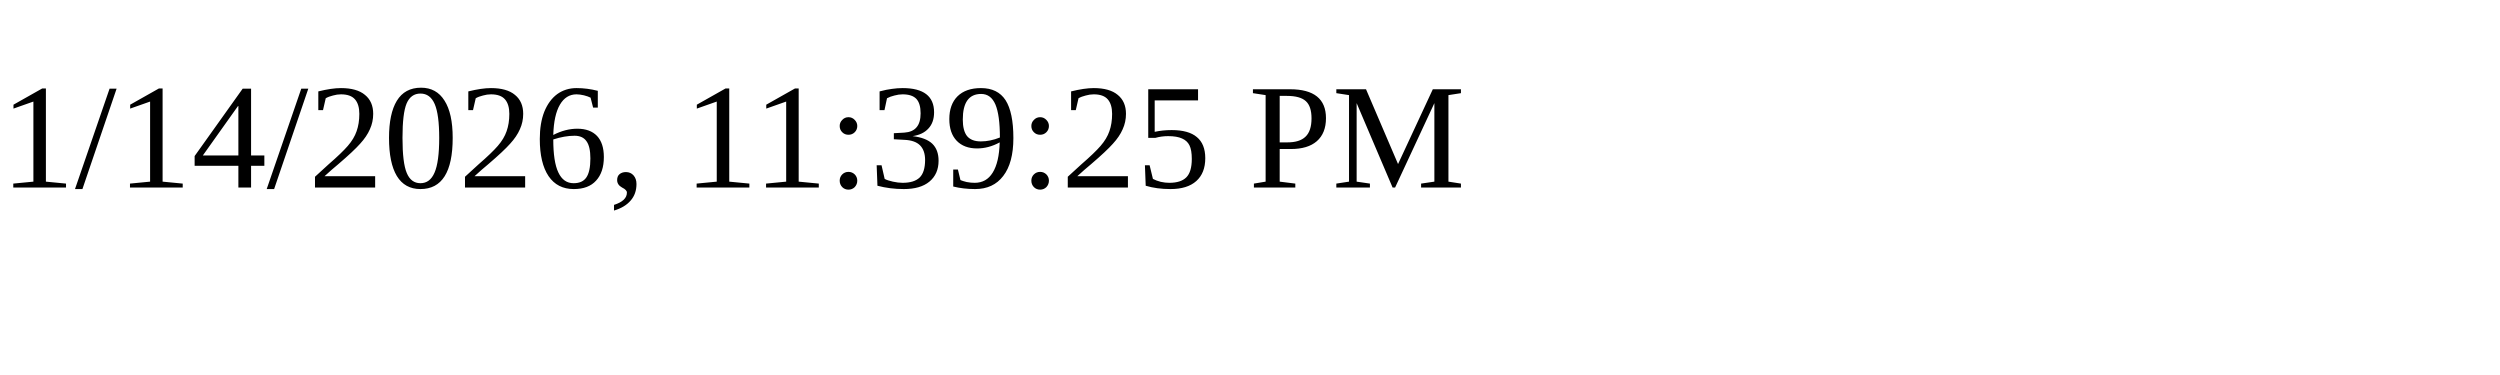
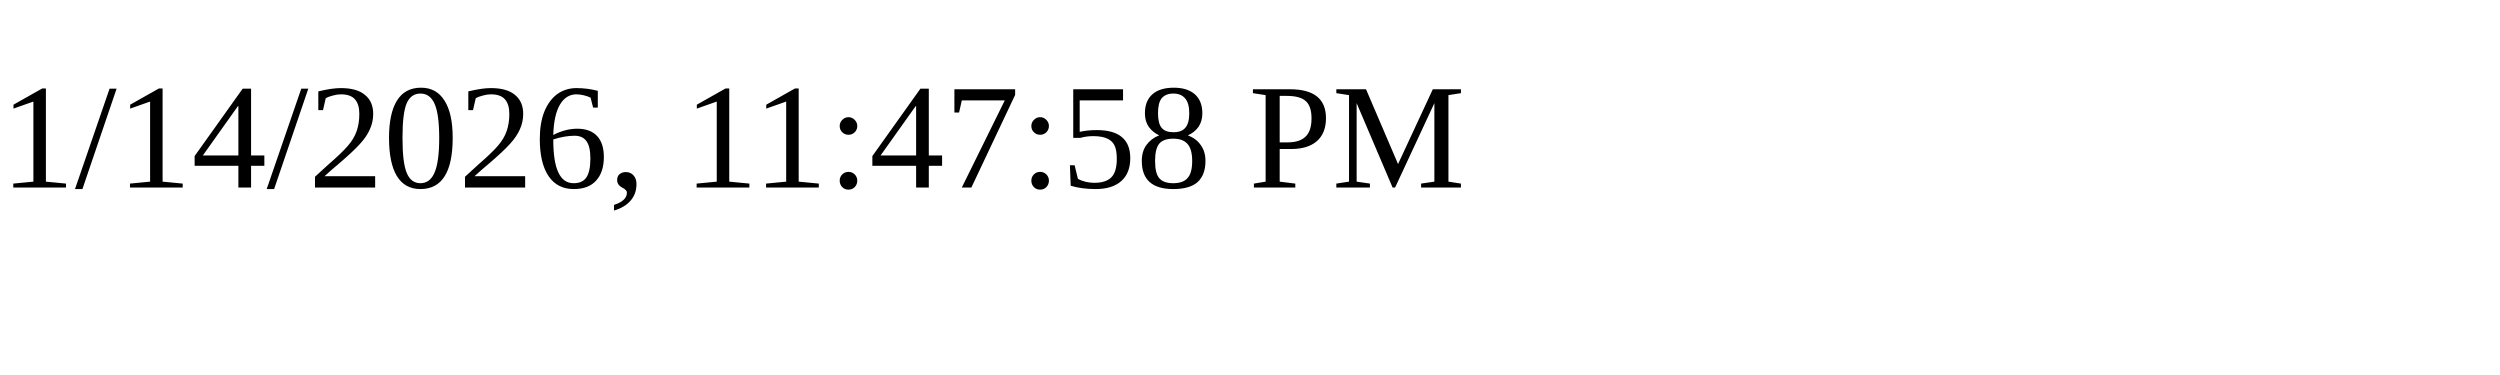
<svg xmlns="http://www.w3.org/2000/svg" height="30" width="200">
-   <text x="0" y="15">1/14/2026, 11:39:25 PM</text>
+   <text x="0" y="15">1/14/2026, 11:47:58 PM</text>
</svg>
